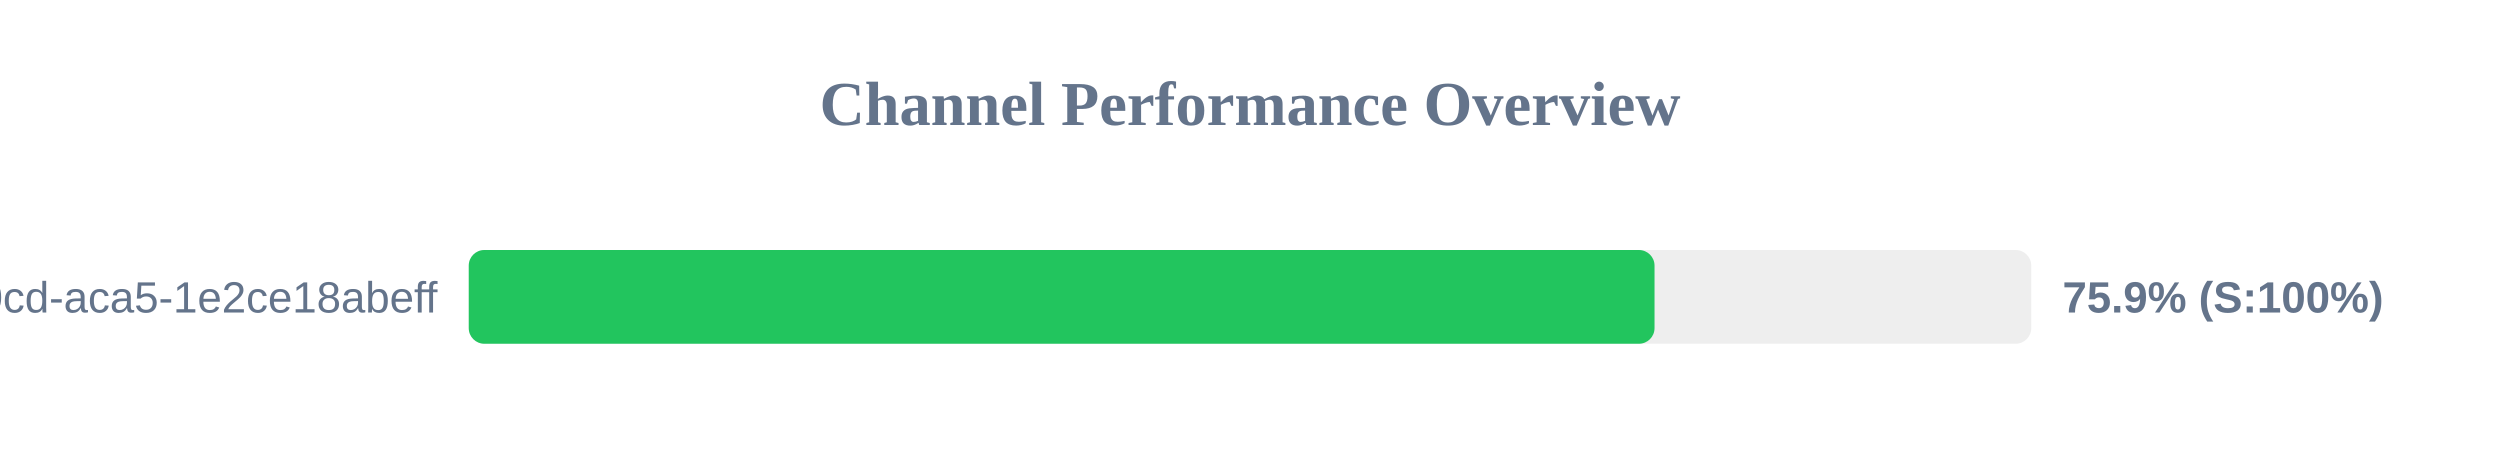
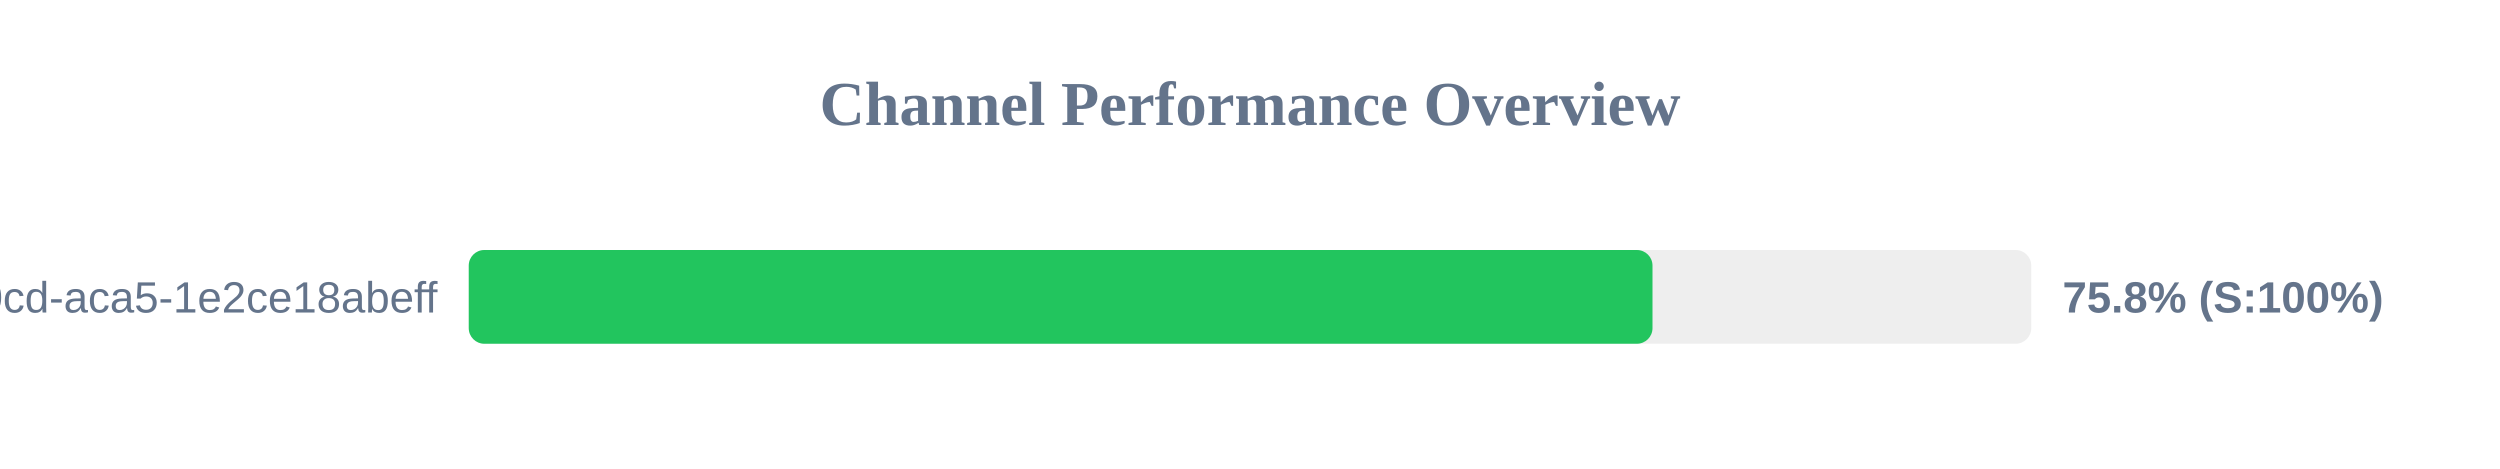
<svg xmlns="http://www.w3.org/2000/svg" width="800" height="150" version="1.1">
  <style>
        .row { font: 14px Arial; fill: #64748b; }
        .score { font: bold 14px Arial; fill: #64748b; }
    </style>
  <text x="400" y="40" text-anchor="middle" font-size="20px" font-weight="bold" fill="#64748b">Channel Performance Overview</text>
  <rect x="150" y="80" width="500" height="30" fill="#eee" rx="5" />
-   <rect x="150" y="80" width="379.45" height="30" fill="#22c55e" rx="5" />
+   <rect x="150" y="80" width="378.8" height="30" fill="#22c55e" rx="5" />
  <text x="140" y="100" text-anchor="end" class="row">?uuid=ebbeef45-0fd8-40cd-aca5-1e2ce18abeff</text>
-   <text x="660" y="100" text-anchor="start" class="score">75.9% (S:100%)</text>
+   <text x="660" y="100" text-anchor="start" class="score">75.8% (S:100%)</text>
</svg>
